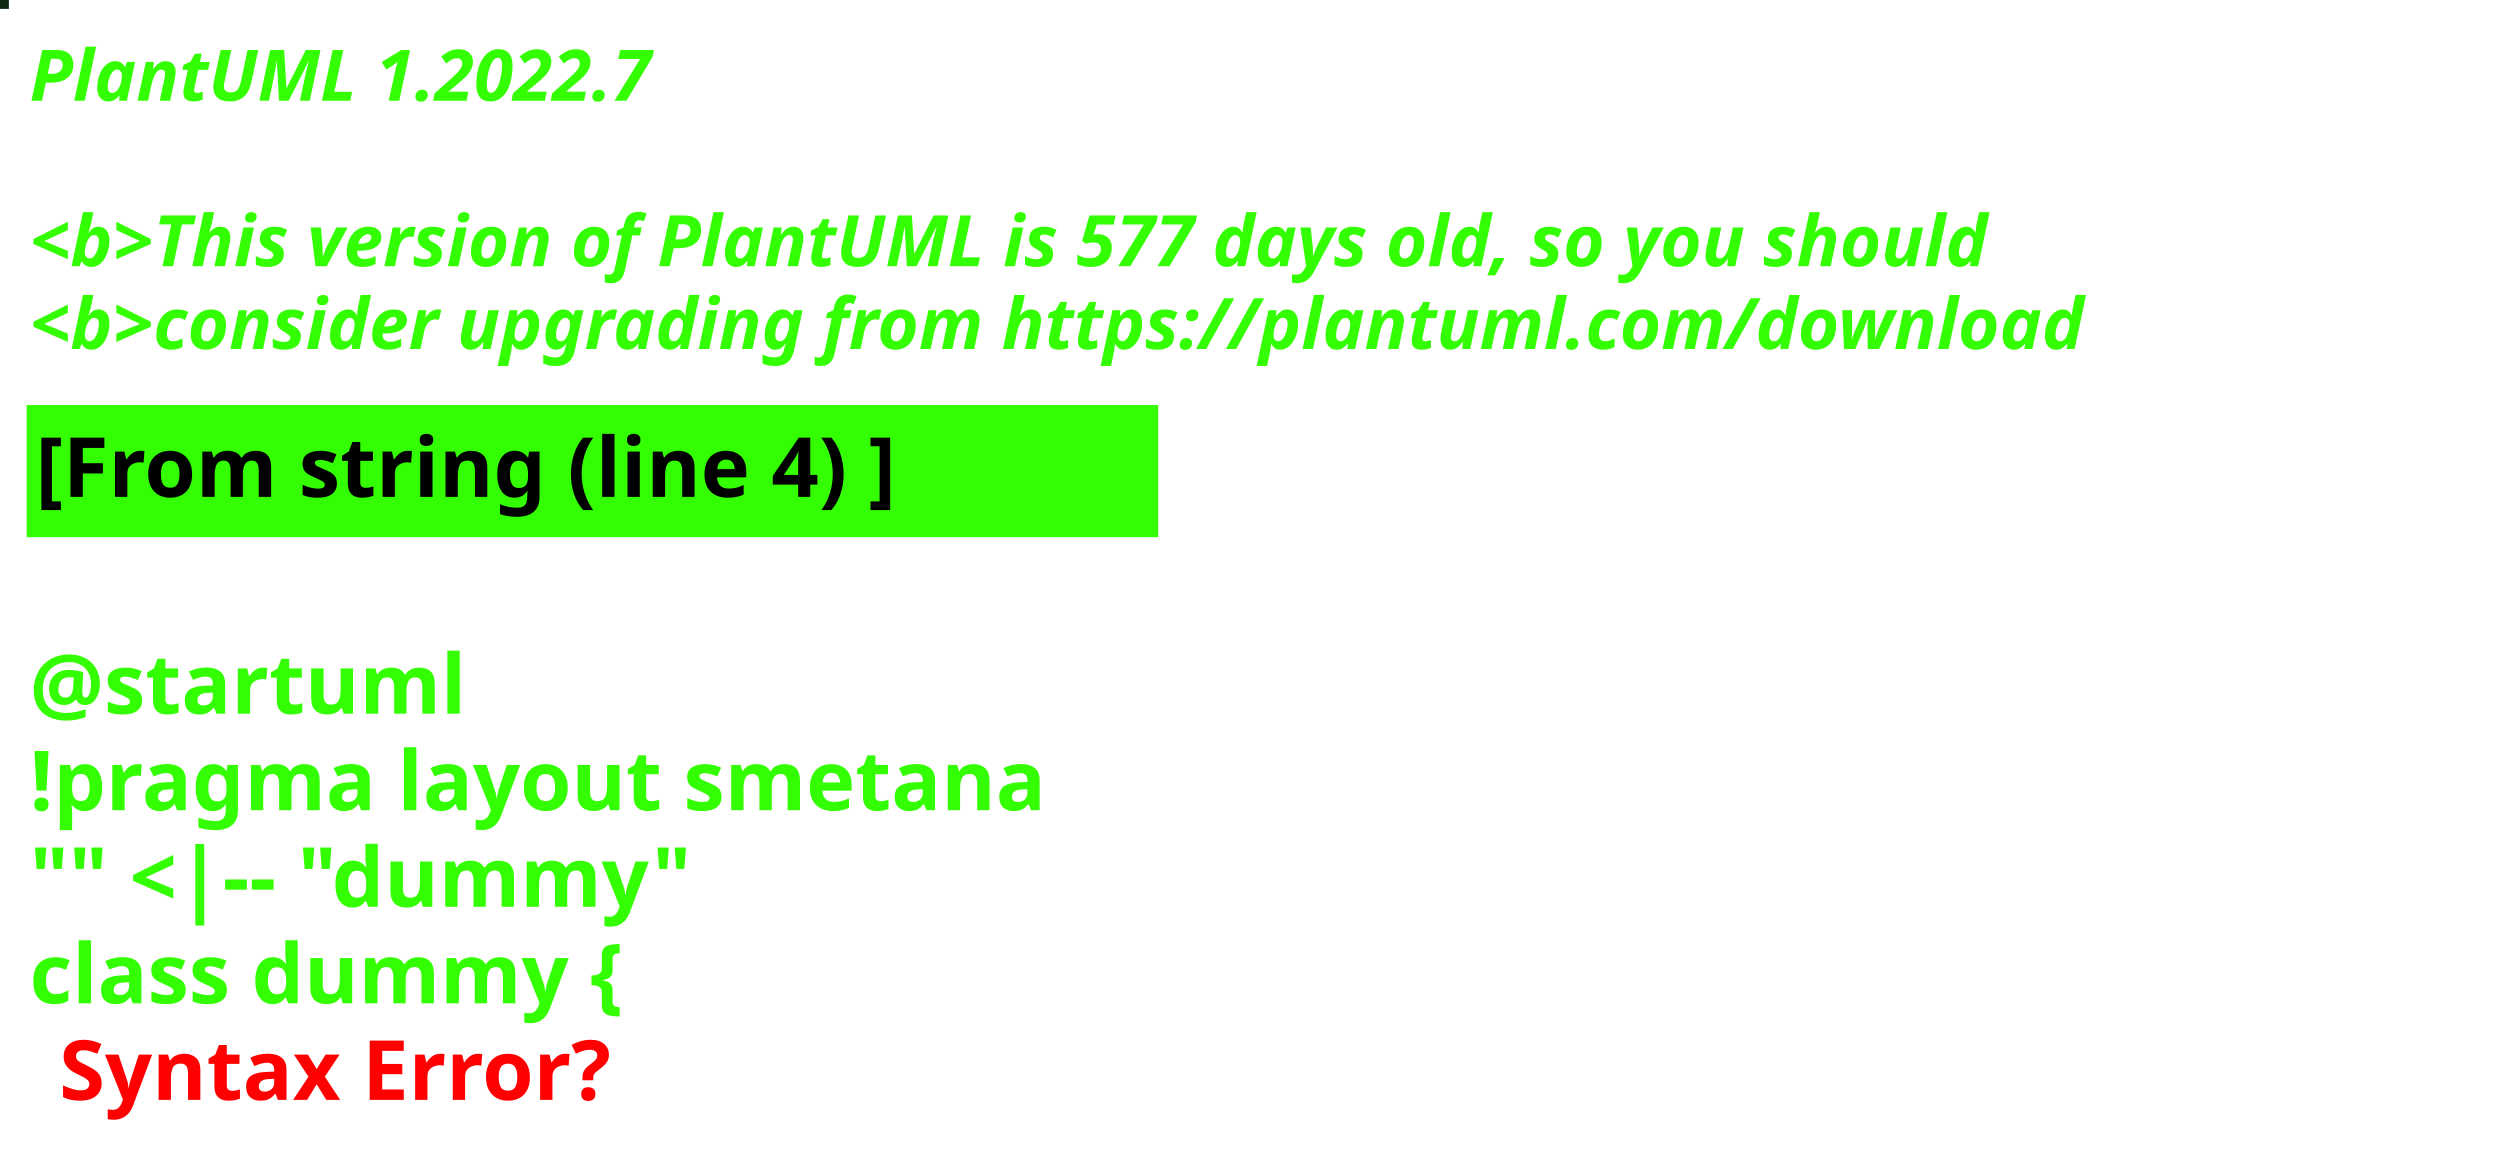
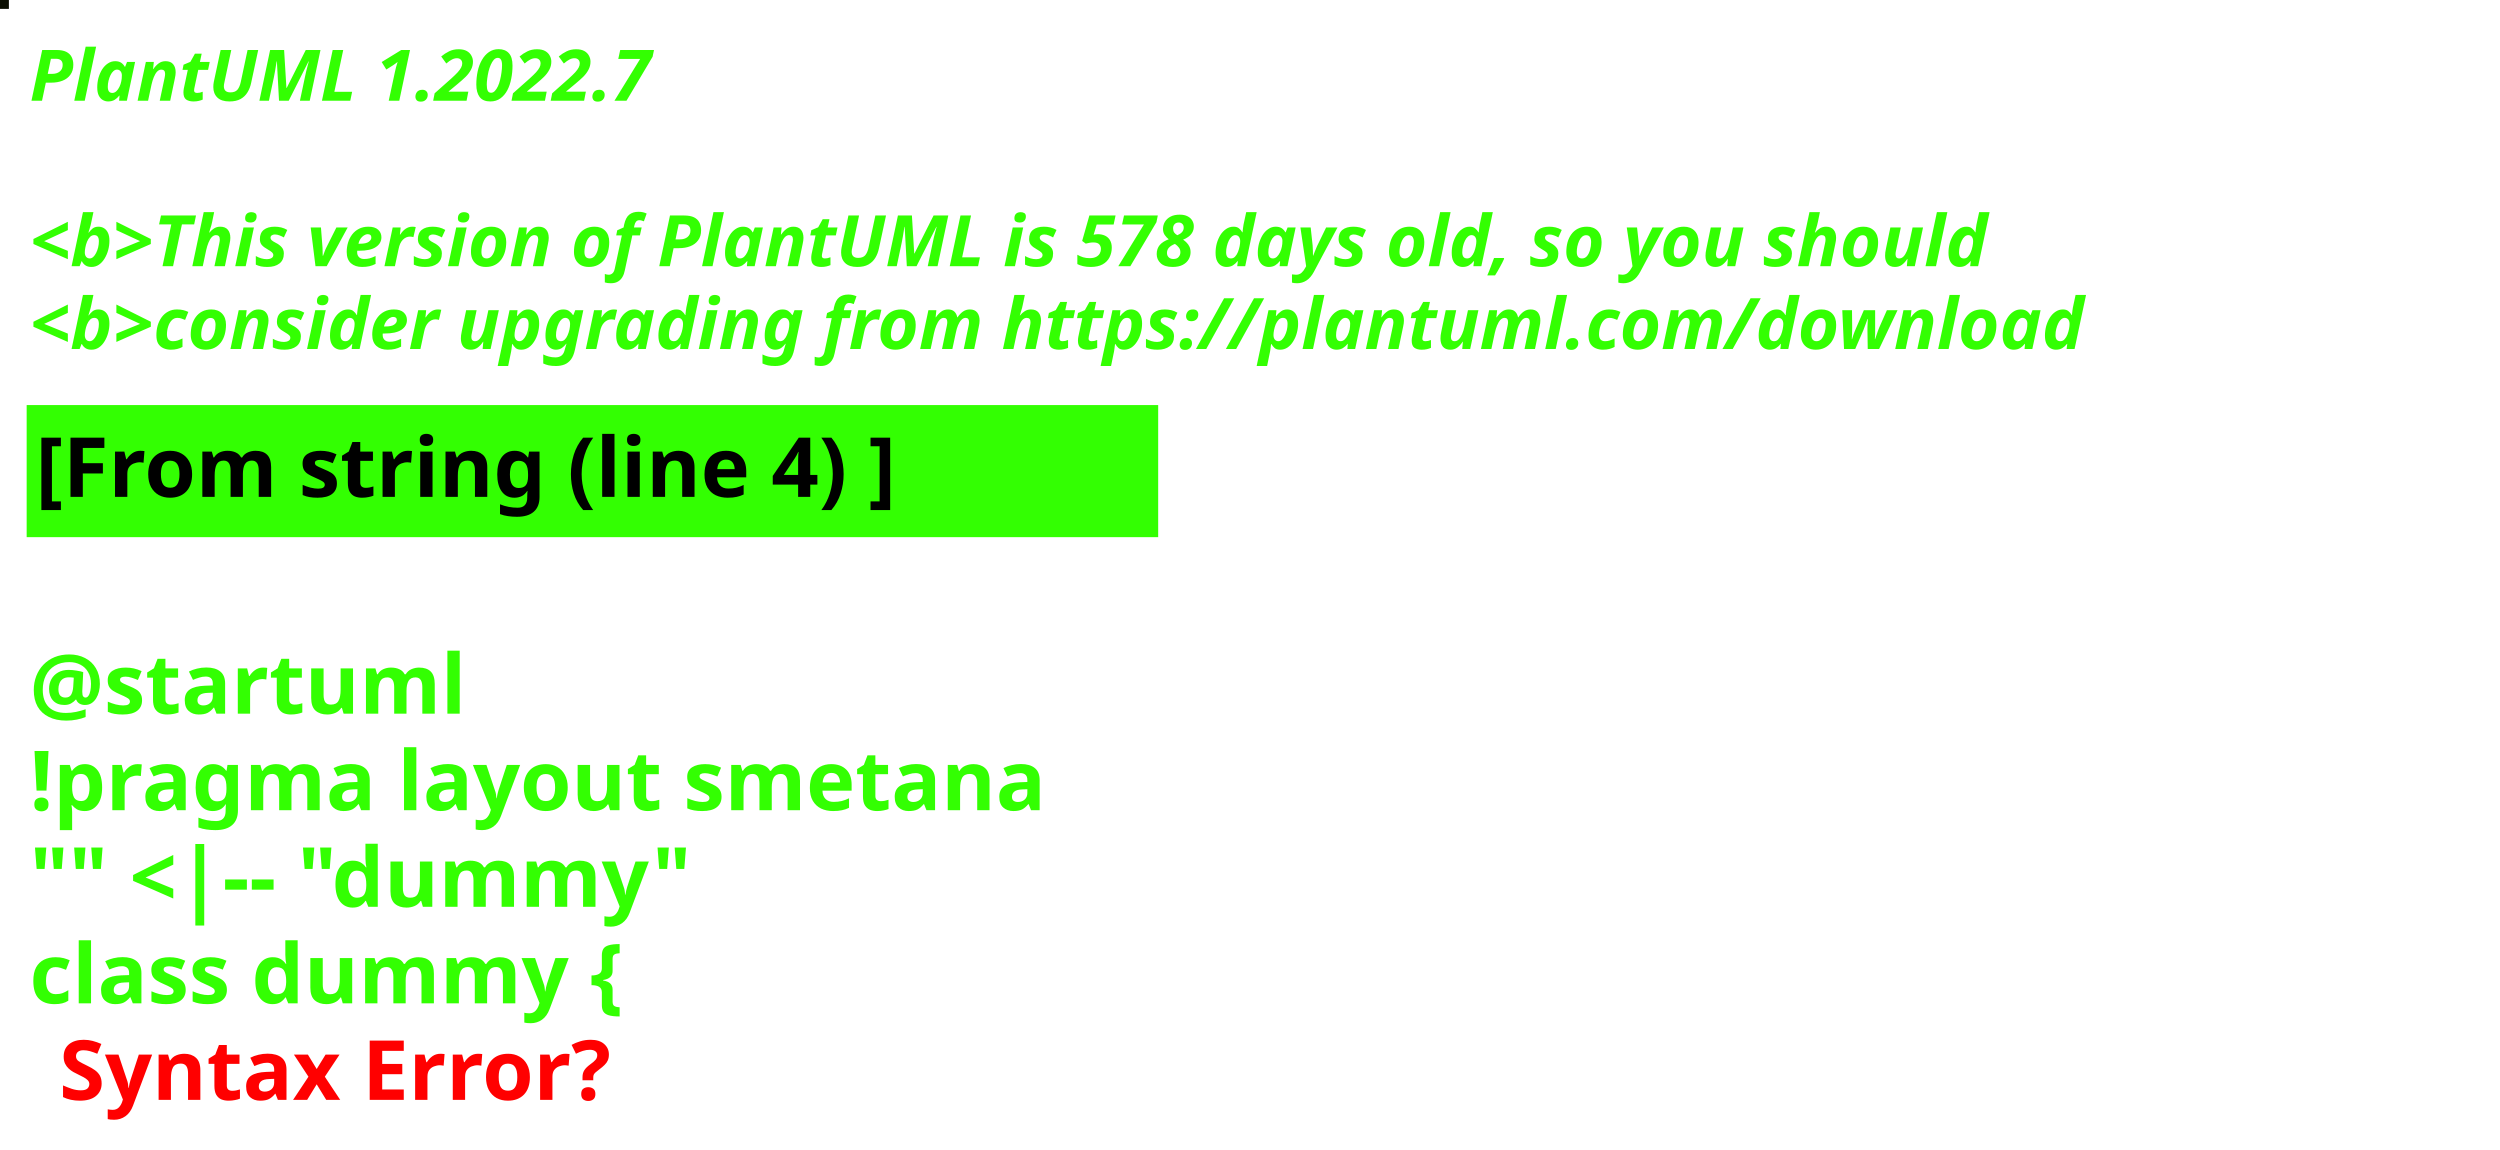
<svg xmlns="http://www.w3.org/2000/svg" contentStyleType="text/css" height="194px" preserveAspectRatio="none" style="width:422px;height:194px;background:#000000;" version="1.1" viewBox="0 0 422 194" width="422px" zoomAndPan="magnify">
  <defs />
  <g>
-     <rect fill="#102712" height="1" style="stroke:#102712;stroke-width:1.0;" width="1" x="0" y="0" />
+     <rect fill="#0B0F02" height="1" style="stroke:#0B0F02;stroke-width:1.0;" width="1" x="0" y="0" />
    <text fill="#33FF02" font-family="sans-serif" font-size="12" font-style="italic" font-weight="bold" lengthAdjust="spacing" textLength="127" x="5" y="17">PlantUML 1.2022.7</text>
    <text fill="#33FF02" font-family="sans-serif" font-size="12" font-style="italic" font-weight="bold" lengthAdjust="spacing" textLength="4" x="5" y="30.969"> </text>
-     <text fill="#33FF02" font-family="sans-serif" font-size="12" font-style="italic" font-weight="bold" lengthAdjust="spacing" textLength="399" x="5" y="44.938">&lt;b&gt;This version of PlantUML is 577 days old, so you should</text>
+     <text fill="#33FF02" font-family="sans-serif" font-size="12" font-style="italic" font-weight="bold" lengthAdjust="spacing" textLength="399" x="5" y="44.938">&lt;b&gt;This version of PlantUML is 578 days old, so you should</text>
    <text fill="#33FF02" font-family="sans-serif" font-size="12" font-style="italic" font-weight="bold" lengthAdjust="spacing" textLength="408" x="5" y="58.906">&lt;b&gt;consider upgrading from https://plantuml.com/download</text>
    <rect fill="#33FF02" height="21.297" style="stroke:#33FF02;stroke-width:1.0;" width="190" x="5" y="68.875" />
    <text fill="#000000" font-family="sans-serif" font-size="14" font-weight="bold" lengthAdjust="spacing" textLength="168" x="6" y="83.875">[From string (line 4) ]</text>
    <text fill="#33FF02" font-family="sans-serif" font-size="14" font-weight="bold" lengthAdjust="spacing" textLength="5" x="5" y="104.172"> </text>
    <text fill="#33FF02" font-family="sans-serif" font-size="14" font-weight="bold" lengthAdjust="spacing" textLength="79" x="5" y="120.469">@startuml</text>
    <text fill="#33FF02" font-family="sans-serif" font-size="14" font-weight="bold" lengthAdjust="spacing" textLength="190" x="5" y="136.766">!pragma layout smetana</text>
    <text fill="#33FF02" font-family="sans-serif" font-size="14" font-weight="bold" lengthAdjust="spacing" textLength="124" x="5" y="153.062">"" &lt;|-- "dummy"</text>
    <text fill="#33FF02" font-family="sans-serif" font-size="14" font-weight="bold" lengthAdjust="spacing" text-decoration="wavy underline" textLength="117" x="5" y="169.359">class dummy {</text>
    <text fill="#FF0000" font-family="sans-serif" font-size="14" font-weight="bold" lengthAdjust="spacing" textLength="106" x="10" y="185.656">Syntax Error?</text>
  </g>
</svg>
